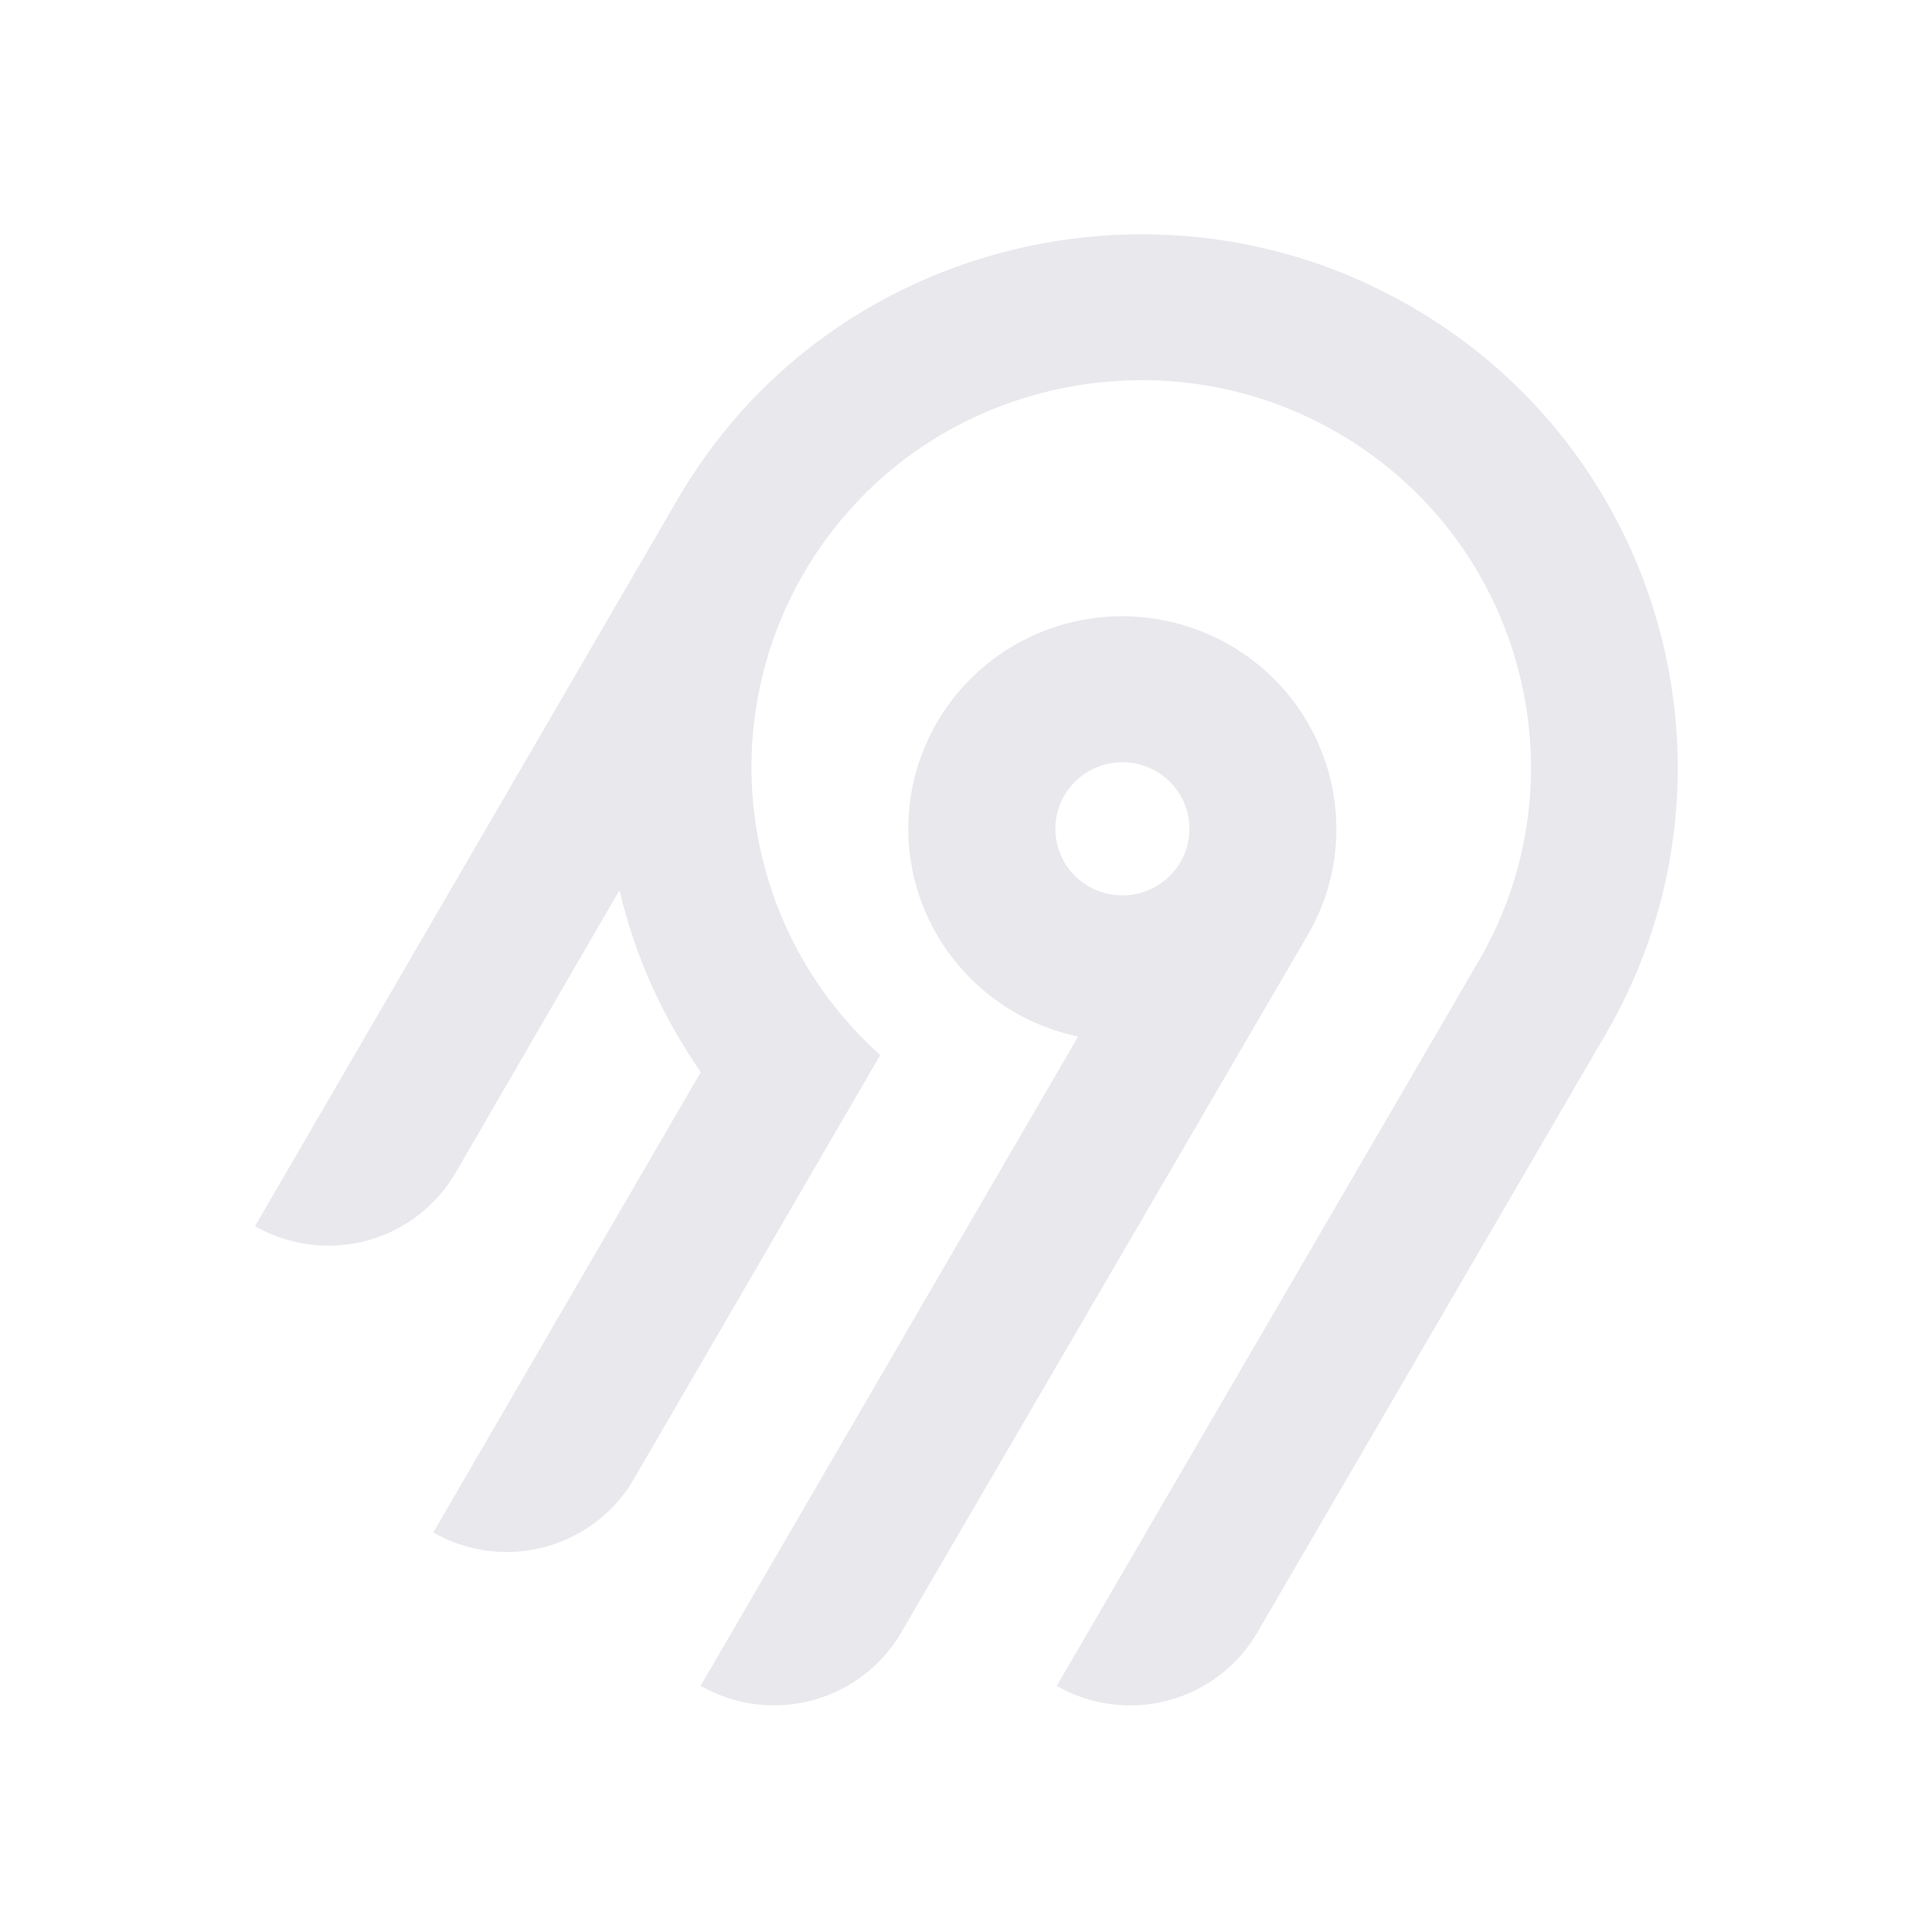
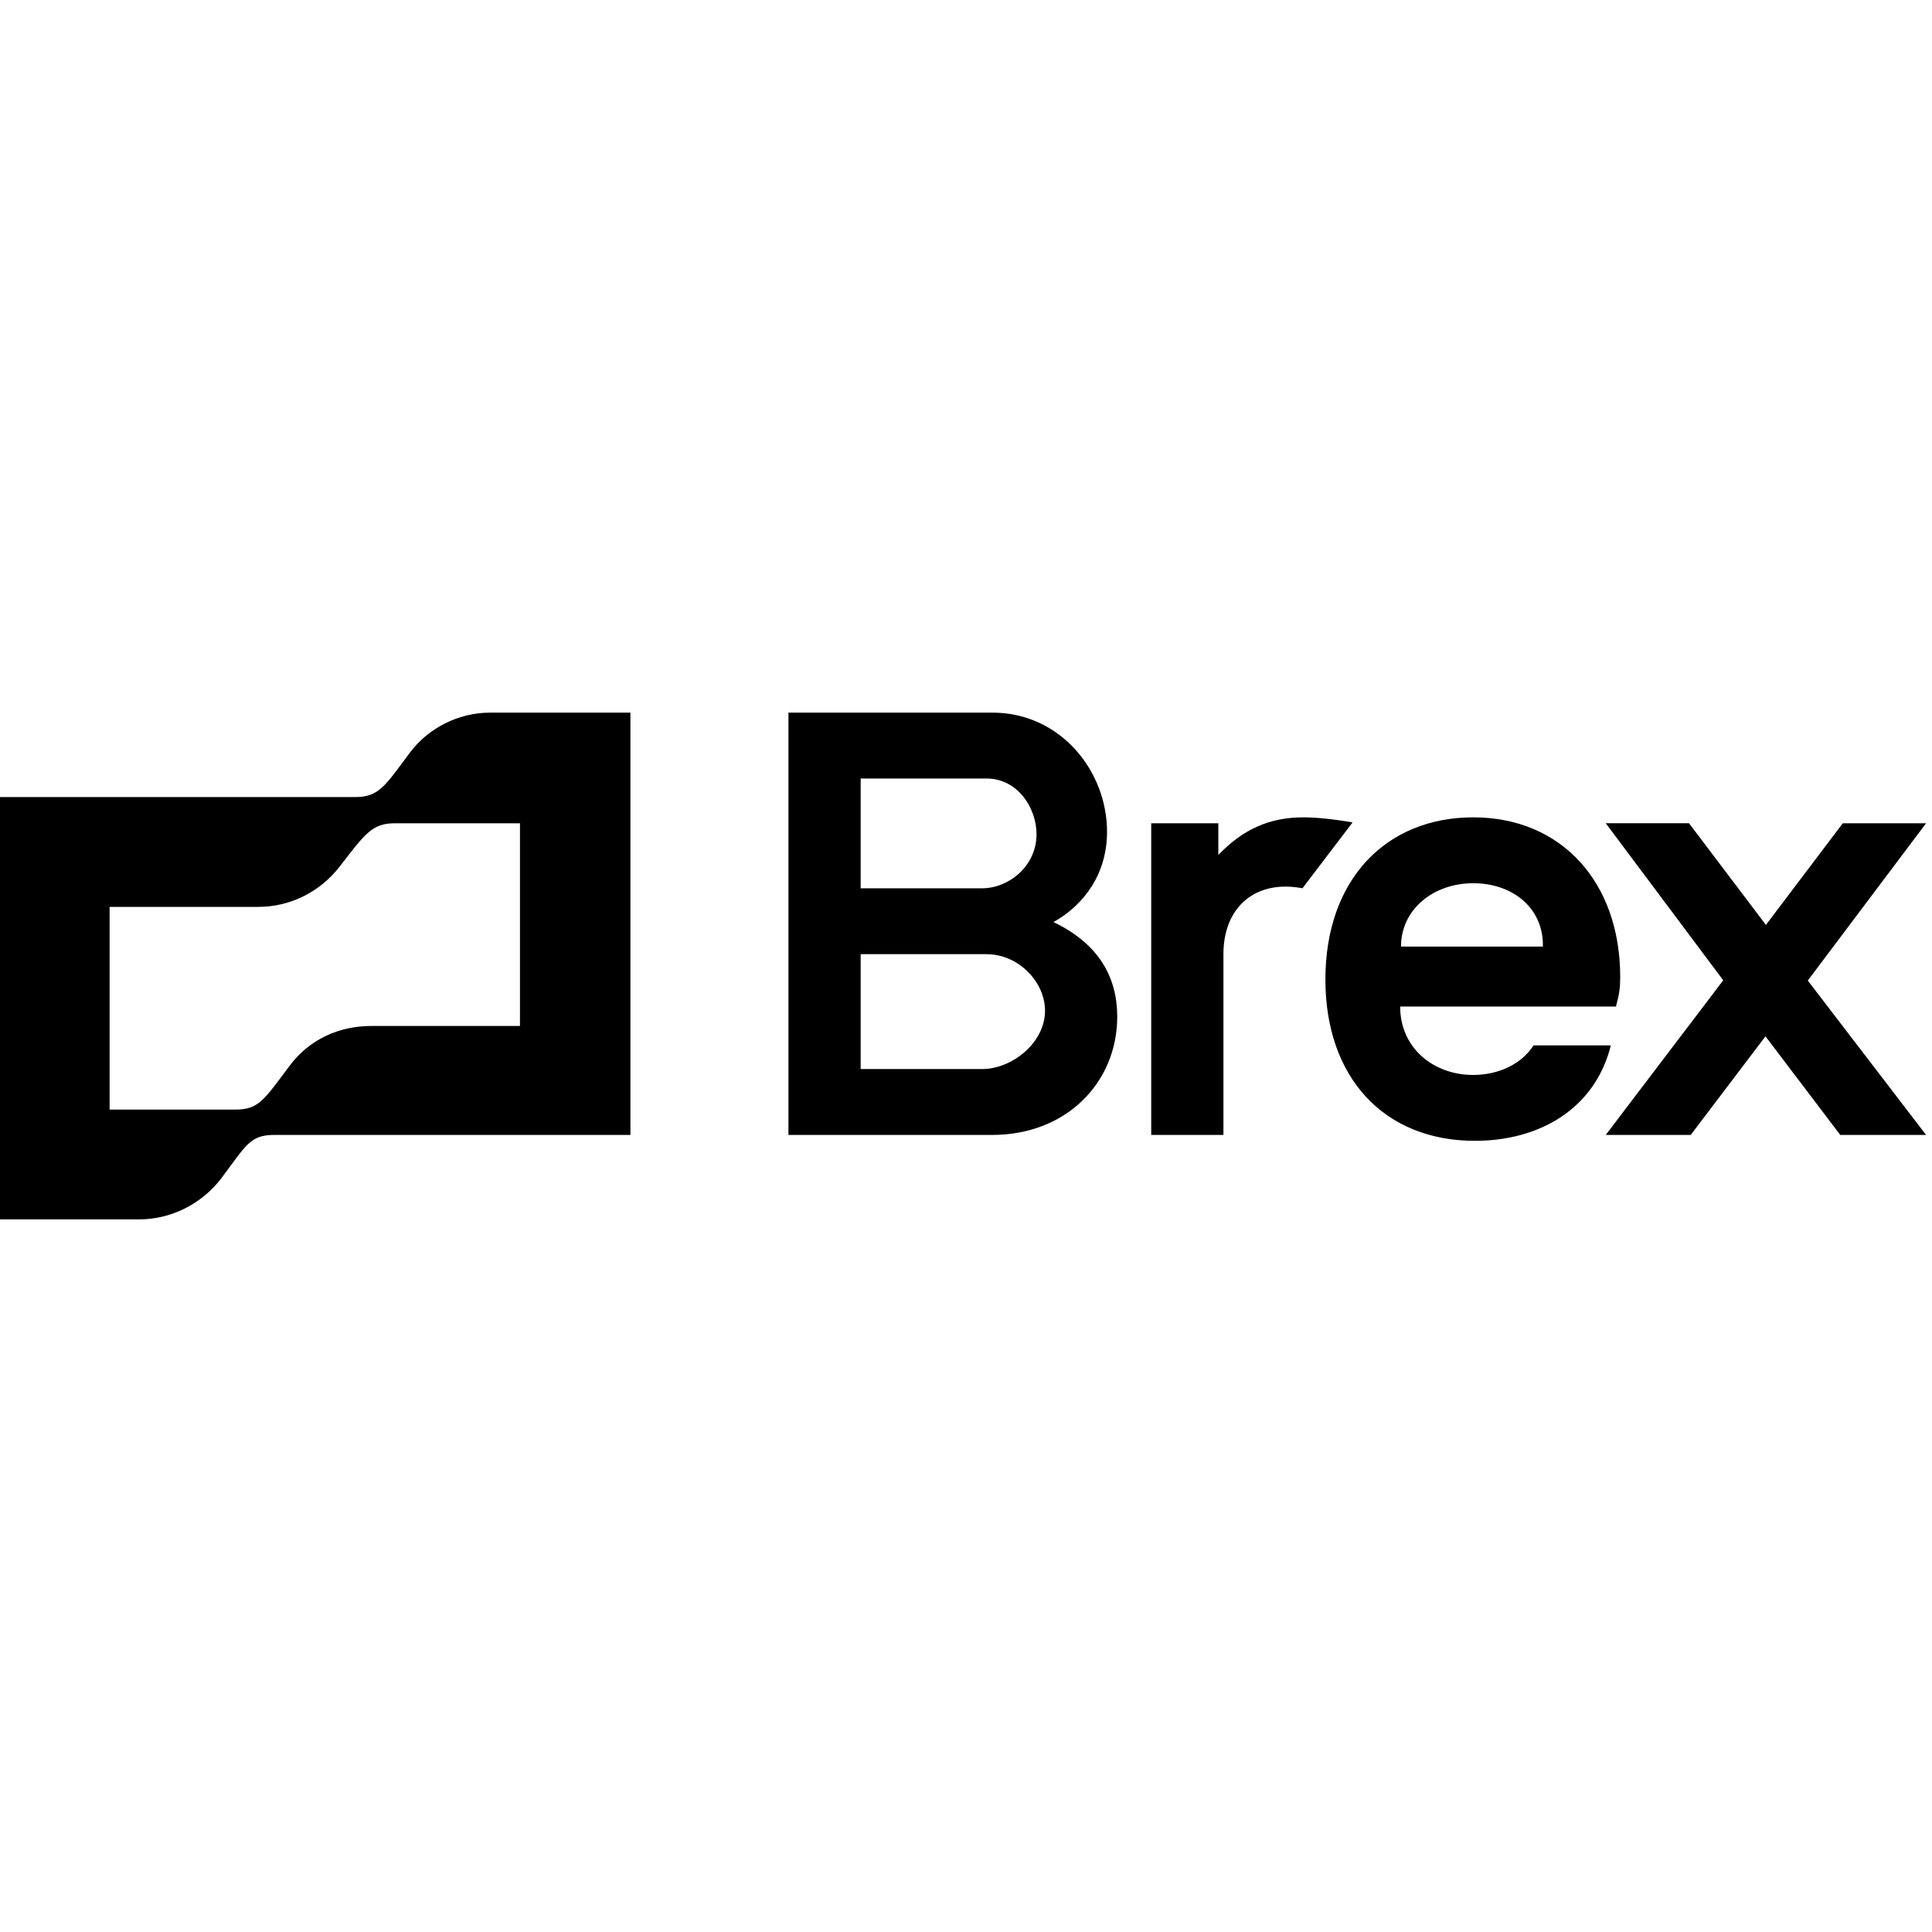
- <svg xmlns="http://www.w3.org/2000/svg" width="250" height="250" fill="none">
-   <path fill="#e8e8ed" fill-rule="evenodd" d="M95.775 53.416c20.364-22.88 54.087-29.592 81.811-16.385 36.836 17.549 50.274 62.252 30.219 96.734l-45.115 77.487a18.994 18.994 0 0 1-11.536 8.784 19.12 19.12 0 0 1-14.412-1.878l54.62-93.829c14.55-25.027 4.818-57.467-21.888-70.24-20.038-9.583-44.533-4.795-59.336 11.685a50.008 50.008 0 0 0-12.902 32.877 49.989 49.989 0 0 0 16.664 37.87l-31.887 54.875a18.917 18.917 0 0 1-4.885 5.534 19.041 19.041 0 0 1-6.647 3.255 19.13 19.13 0 0 1-7.395.482 19.087 19.087 0 0 1-7.018-2.365l34.617-59.575a68.424 68.424 0 0 1-10.524-23.544l-21.213 36.579a18.994 18.994 0 0 1-11.535 8.784A19.123 19.123 0 0 1 33 158.668l54.856-94.356a70.296 70.296 0 0 1 7.919-10.896Zm63.314 30.034c13.211 7.577 17.774 24.427 10.13 37.54l-52.603 90.251a18.997 18.997 0 0 1-11.536 8.784 19.122 19.122 0 0 1-14.412-1.878l48.843-84.024a27.778 27.778 0 0 1-10.825-4.847 27.545 27.545 0 0 1-7.783-8.907 27.344 27.344 0 0 1-3.307-11.326 27.293 27.293 0 0 1 1.776-11.66 27.454 27.454 0 0 1 6.533-9.846 27.703 27.703 0 0 1 10.087-6.222 27.858 27.858 0 0 1 23.097 2.135Zm-19.134 16.961a8.645 8.645 0 0 0-2.232 2.529h-.003a8.565 8.565 0 0 0 .632 9.556 8.68 8.68 0 0 0 4.097 2.915 8.738 8.738 0 0 0 5.036.163 8.692 8.692 0 0 0 4.279-2.642 8.59 8.59 0 0 0 2.079-4.558 8.563 8.563 0 0 0-.821-4.938 8.645 8.645 0 0 0-3.444-3.652 8.72 8.72 0 0 0-6.586-.86 8.7 8.7 0 0 0-3.037 1.487Z" clip-rule="evenodd" />
+ <svg width="150" height="150" viewBox="0 0 122 122" fill="none">
+   <g transform="translate(0,45)">
+     <path d="M82.3 6.613c-2.158 0-3.822.769-5.366 2.374v-2h-4.238v19.68h4.56V15.253c0-2.613 1.556-4.266 3.917-4.266.429 0 .805.053 1.073.106l3.165-4.16c-1.234-.213-2.307-.32-3.112-.32zM121.625 6.987h-5.258l-4.855 6.419-4.855-6.42h-5.258l7.418 9.917-7.418 9.764h5.365l4.721-6.226 4.721 6.226h5.419l-7.468-9.748 7.468-9.932zM25.86 2.56c-1.556 2.08-1.932 2.773-3.434 2.773H0V32h8.799c1.985 0 3.916-.96 5.15-2.56 1.61-2.133 1.824-2.773 3.38-2.773h22.48V0h-8.853c-1.985 0-3.916.96-5.097 2.56zm6.974 17.227h-9.389c-2.039 0-3.916.853-5.15 2.506-1.61 2.134-1.932 2.774-3.434 2.774h-7.94v-12.8h9.389c2.038 0 3.916-.96 5.15-2.56 1.61-2.08 2.039-2.72 3.487-2.72h7.887v12.8zM66.526 13.227c1.986-1.12 3.38-3.094 3.38-5.707 0-3.84-2.95-7.52-7.242-7.52H49.788v26.667h12.876c4.667 0 7.886-3.307 7.886-7.467 0-2.453-1.126-4.587-4.024-5.973zM54.348 4.16h7.94c1.985 0 3.165 1.867 3.165 3.52 0 2.027-1.77 3.413-3.433 3.413h-7.672V4.16zm7.672 18.347h-7.672v-7.254h7.94c2.039 0 3.702 1.76 3.702 3.574 0 2.026-2.092 3.68-3.97 3.68z" fill="currentColor" />
+     <path d="M96.839 21.013c-.751 1.174-2.2 1.867-3.81 1.867-2.52 0-4.613-1.707-4.613-4.32h13.627c.215-.8.268-1.173.268-1.867 0-5.973-3.702-10.08-9.281-10.08-5.473 0-9.335 3.894-9.335 10.24 0 6.187 3.701 10.187 9.442 10.187 4.024 0 7.565-1.973 8.584-6.027h-4.882zm-3.81-10.24c2.522 0 4.454 1.6 4.4 4h-8.96c0-2.346 2.04-4 4.56-4z" fill="currentColor" />
+   </g>
</svg>
